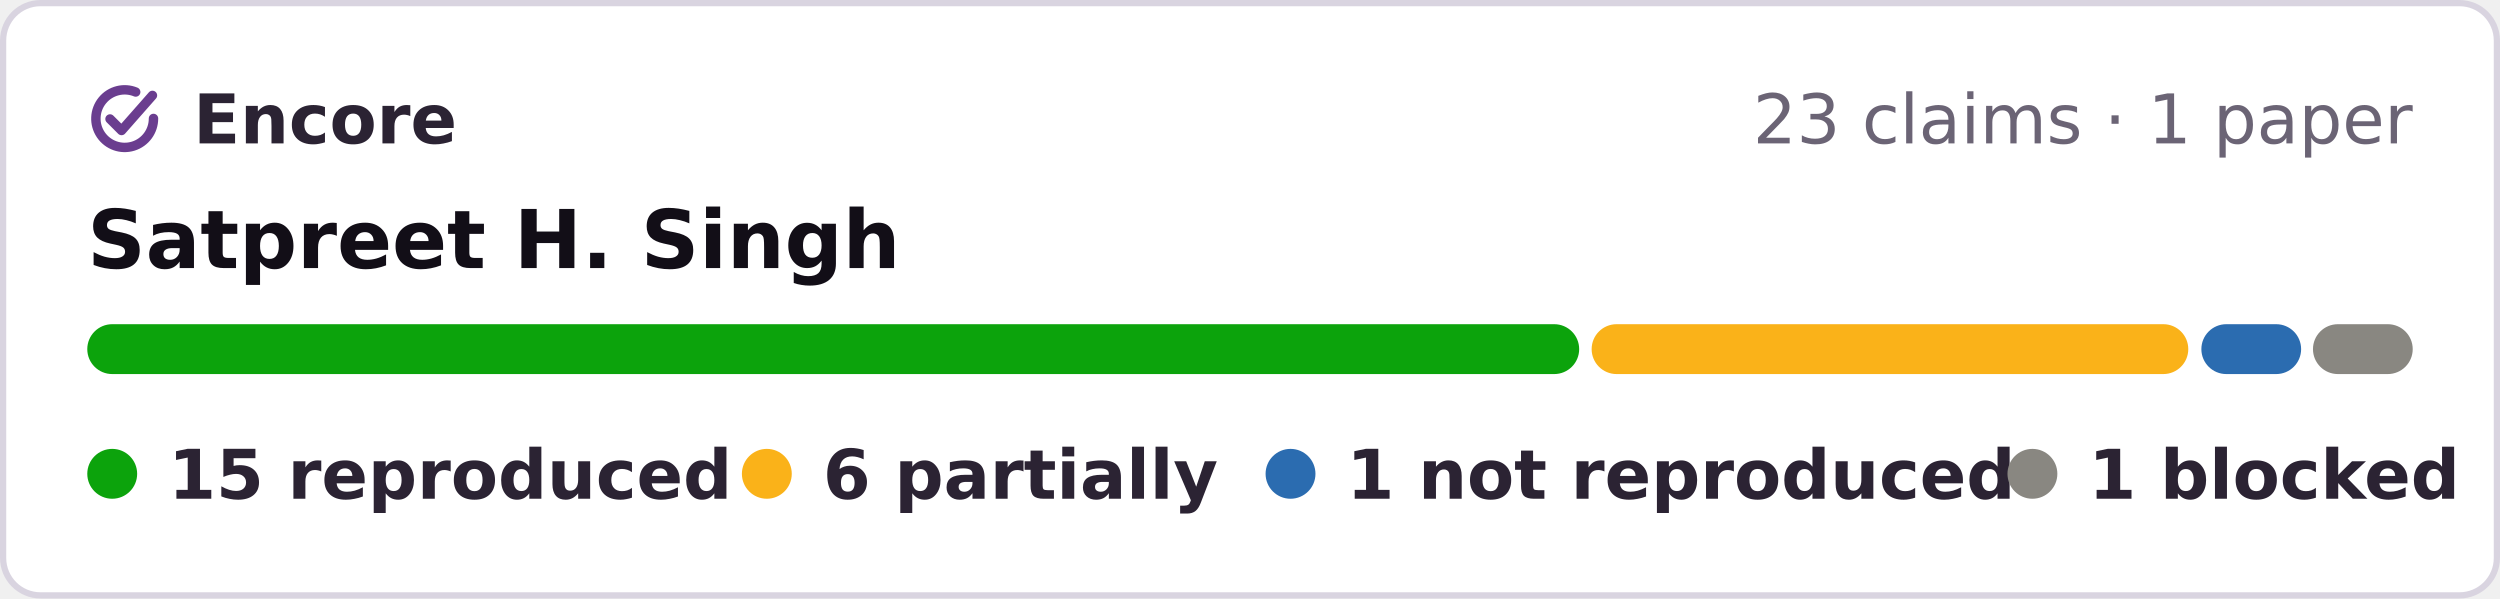
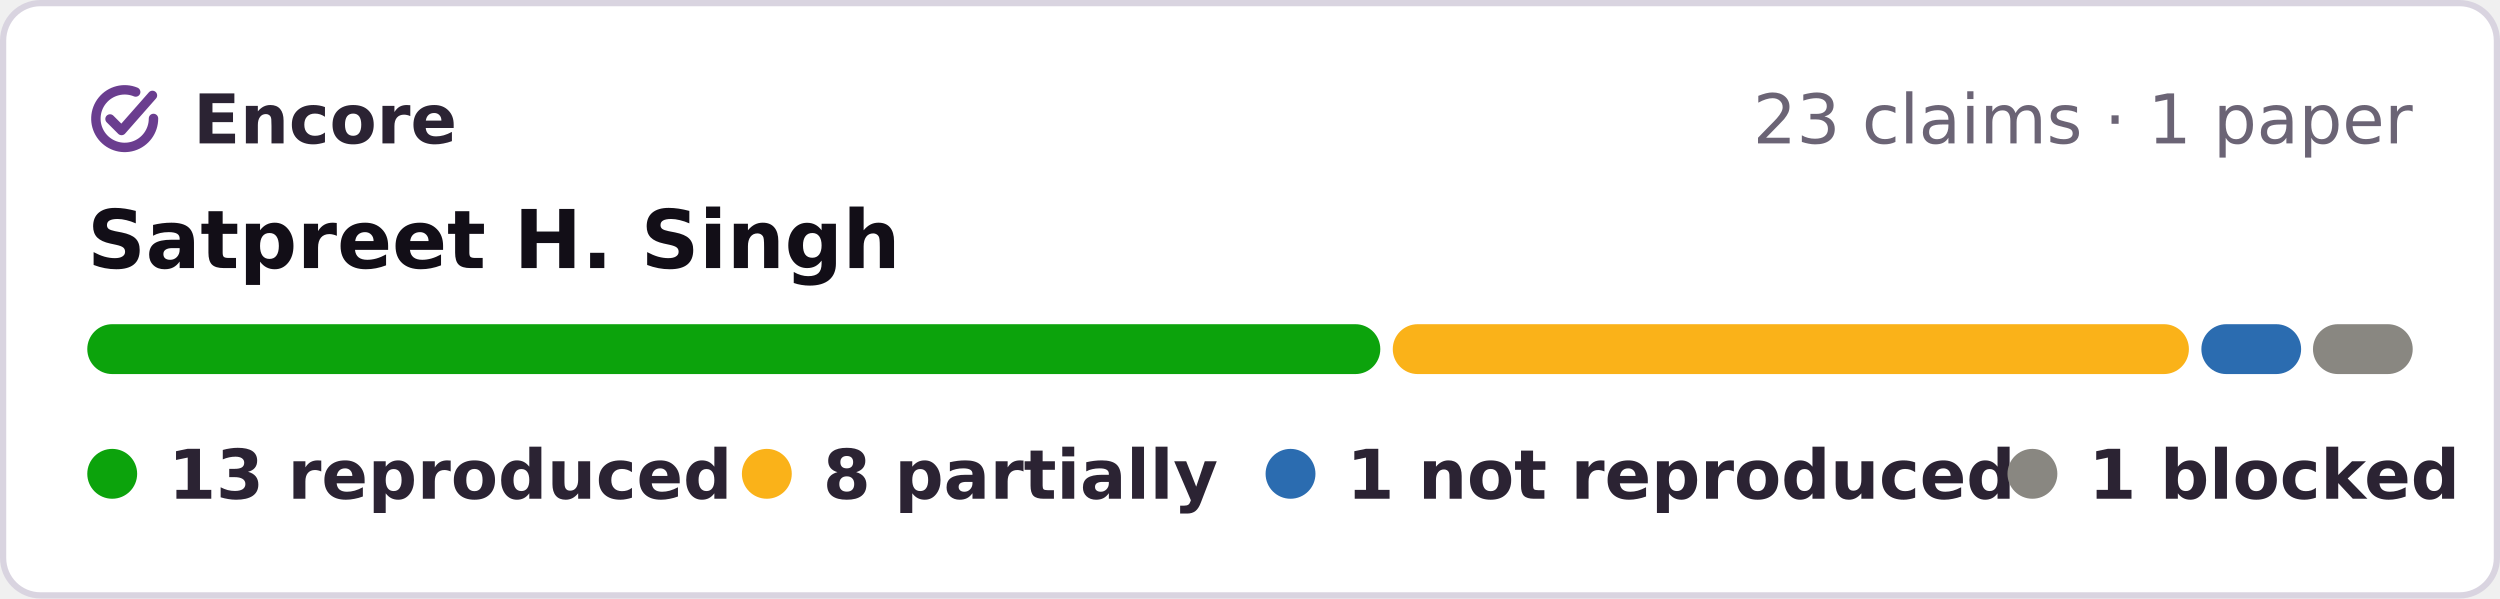
- <svg xmlns="http://www.w3.org/2000/svg" width="401" height="96" viewBox="0 0 401 96" role="img" aria-label="Encore: 15 reproduced, 6 partially reproduced, 1 not reproduced, 1 blocked, of 23 claims in 1 paper of Satpreet H. Singh">
+ <svg xmlns="http://www.w3.org/2000/svg" width="401" height="96" viewBox="0 0 401 96" role="img" aria-label="Encore: 13 reproduced, 8 partially reproduced, 1 not reproduced, 1 blocked, of 23 claims in 1 paper of Satpreet H. Singh">
  <rect x=".5" y=".5" width="400" height="95" rx="6" fill="#fff" stroke="#d9d4e0" />
  <g fill="none" stroke="#6a3d8f" stroke-width="1.6" stroke-linecap="round" stroke-linejoin="round">
    <g transform="translate(13.28 12.28) scale(.42)" stroke-width="3.6">
      <path d="M20.2 5.9A11 11 0 1 0 27 16" />
      <path d="M10.4 16.2l4.4 4.4L26.6 7.2" />
    </g>
  </g>
  <g font-family="Verdana,DejaVu Sans,Geneva,sans-serif" font-size="11">
    <text x="31" y="23" font-weight="bold" fill="#2b2333" textLength="39">Encore</text>
    <text x="387" y="23" text-anchor="end" fill="#6b6475">23 claims · 1 paper</text>
    <text x="14" y="43" font-size="13" font-weight="bold" fill="#120e17">Satpreet H. Singh</text>
-     <rect x="14.0" y="52" width="239.3" height="8" rx="4" fill="#0ca30c" />
-     <rect x="255.3" y="52" width="95.7" height="8" rx="4" fill="#fab219" />
+     <rect x="14.0" y="52" width="207.4" height="8" rx="4" fill="#0ca30c" />
+     <rect x="223.4" y="52" width="127.7" height="8" rx="4" fill="#fab219" />
    <rect x="353.1" y="52" width="16.0" height="8" rx="4" fill="#2b6cb0" />
    <rect x="371.0" y="52" width="16.0" height="8" rx="4" fill="#898781" />
    <g font-weight="bold" fill="#2b2333">
      <circle cx="18" cy="76" r="4" fill="#0ca30c" />
-       <text x="27" y="80" textLength="78">15 reproduced</text>
+       <text x="27" y="80" textLength="78">13 reproduced</text>
      <circle cx="123" cy="76" r="4" fill="#fab219" />
-       <text x="132" y="80" textLength="57">6 partially</text>
+       <text x="132" y="80" textLength="57">8 partially</text>
      <circle cx="207" cy="76" r="4" fill="#2b6cb0" />
      <text x="216" y="80" textLength="93">1 not reproduced</text>
      <circle cx="326" cy="76" r="4" fill="#898781" />
      <text x="335" y="80" textLength="52">1 blocked</text>
    </g>
  </g>
</svg>
